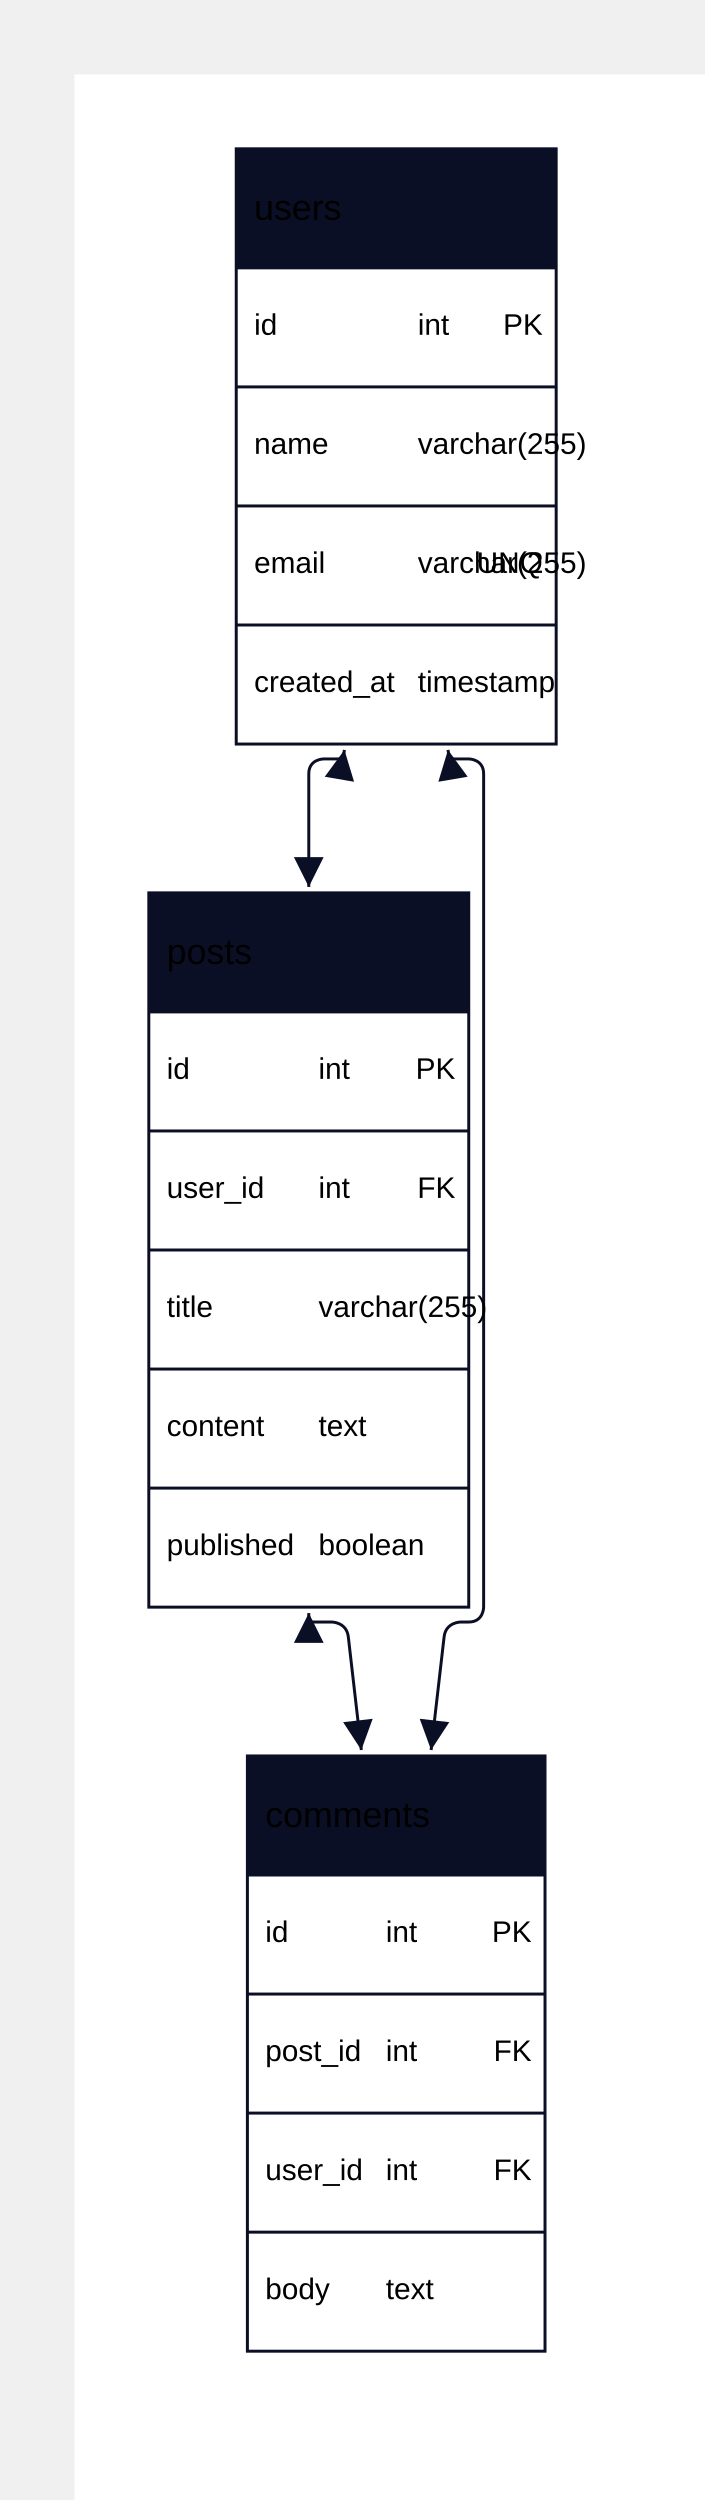
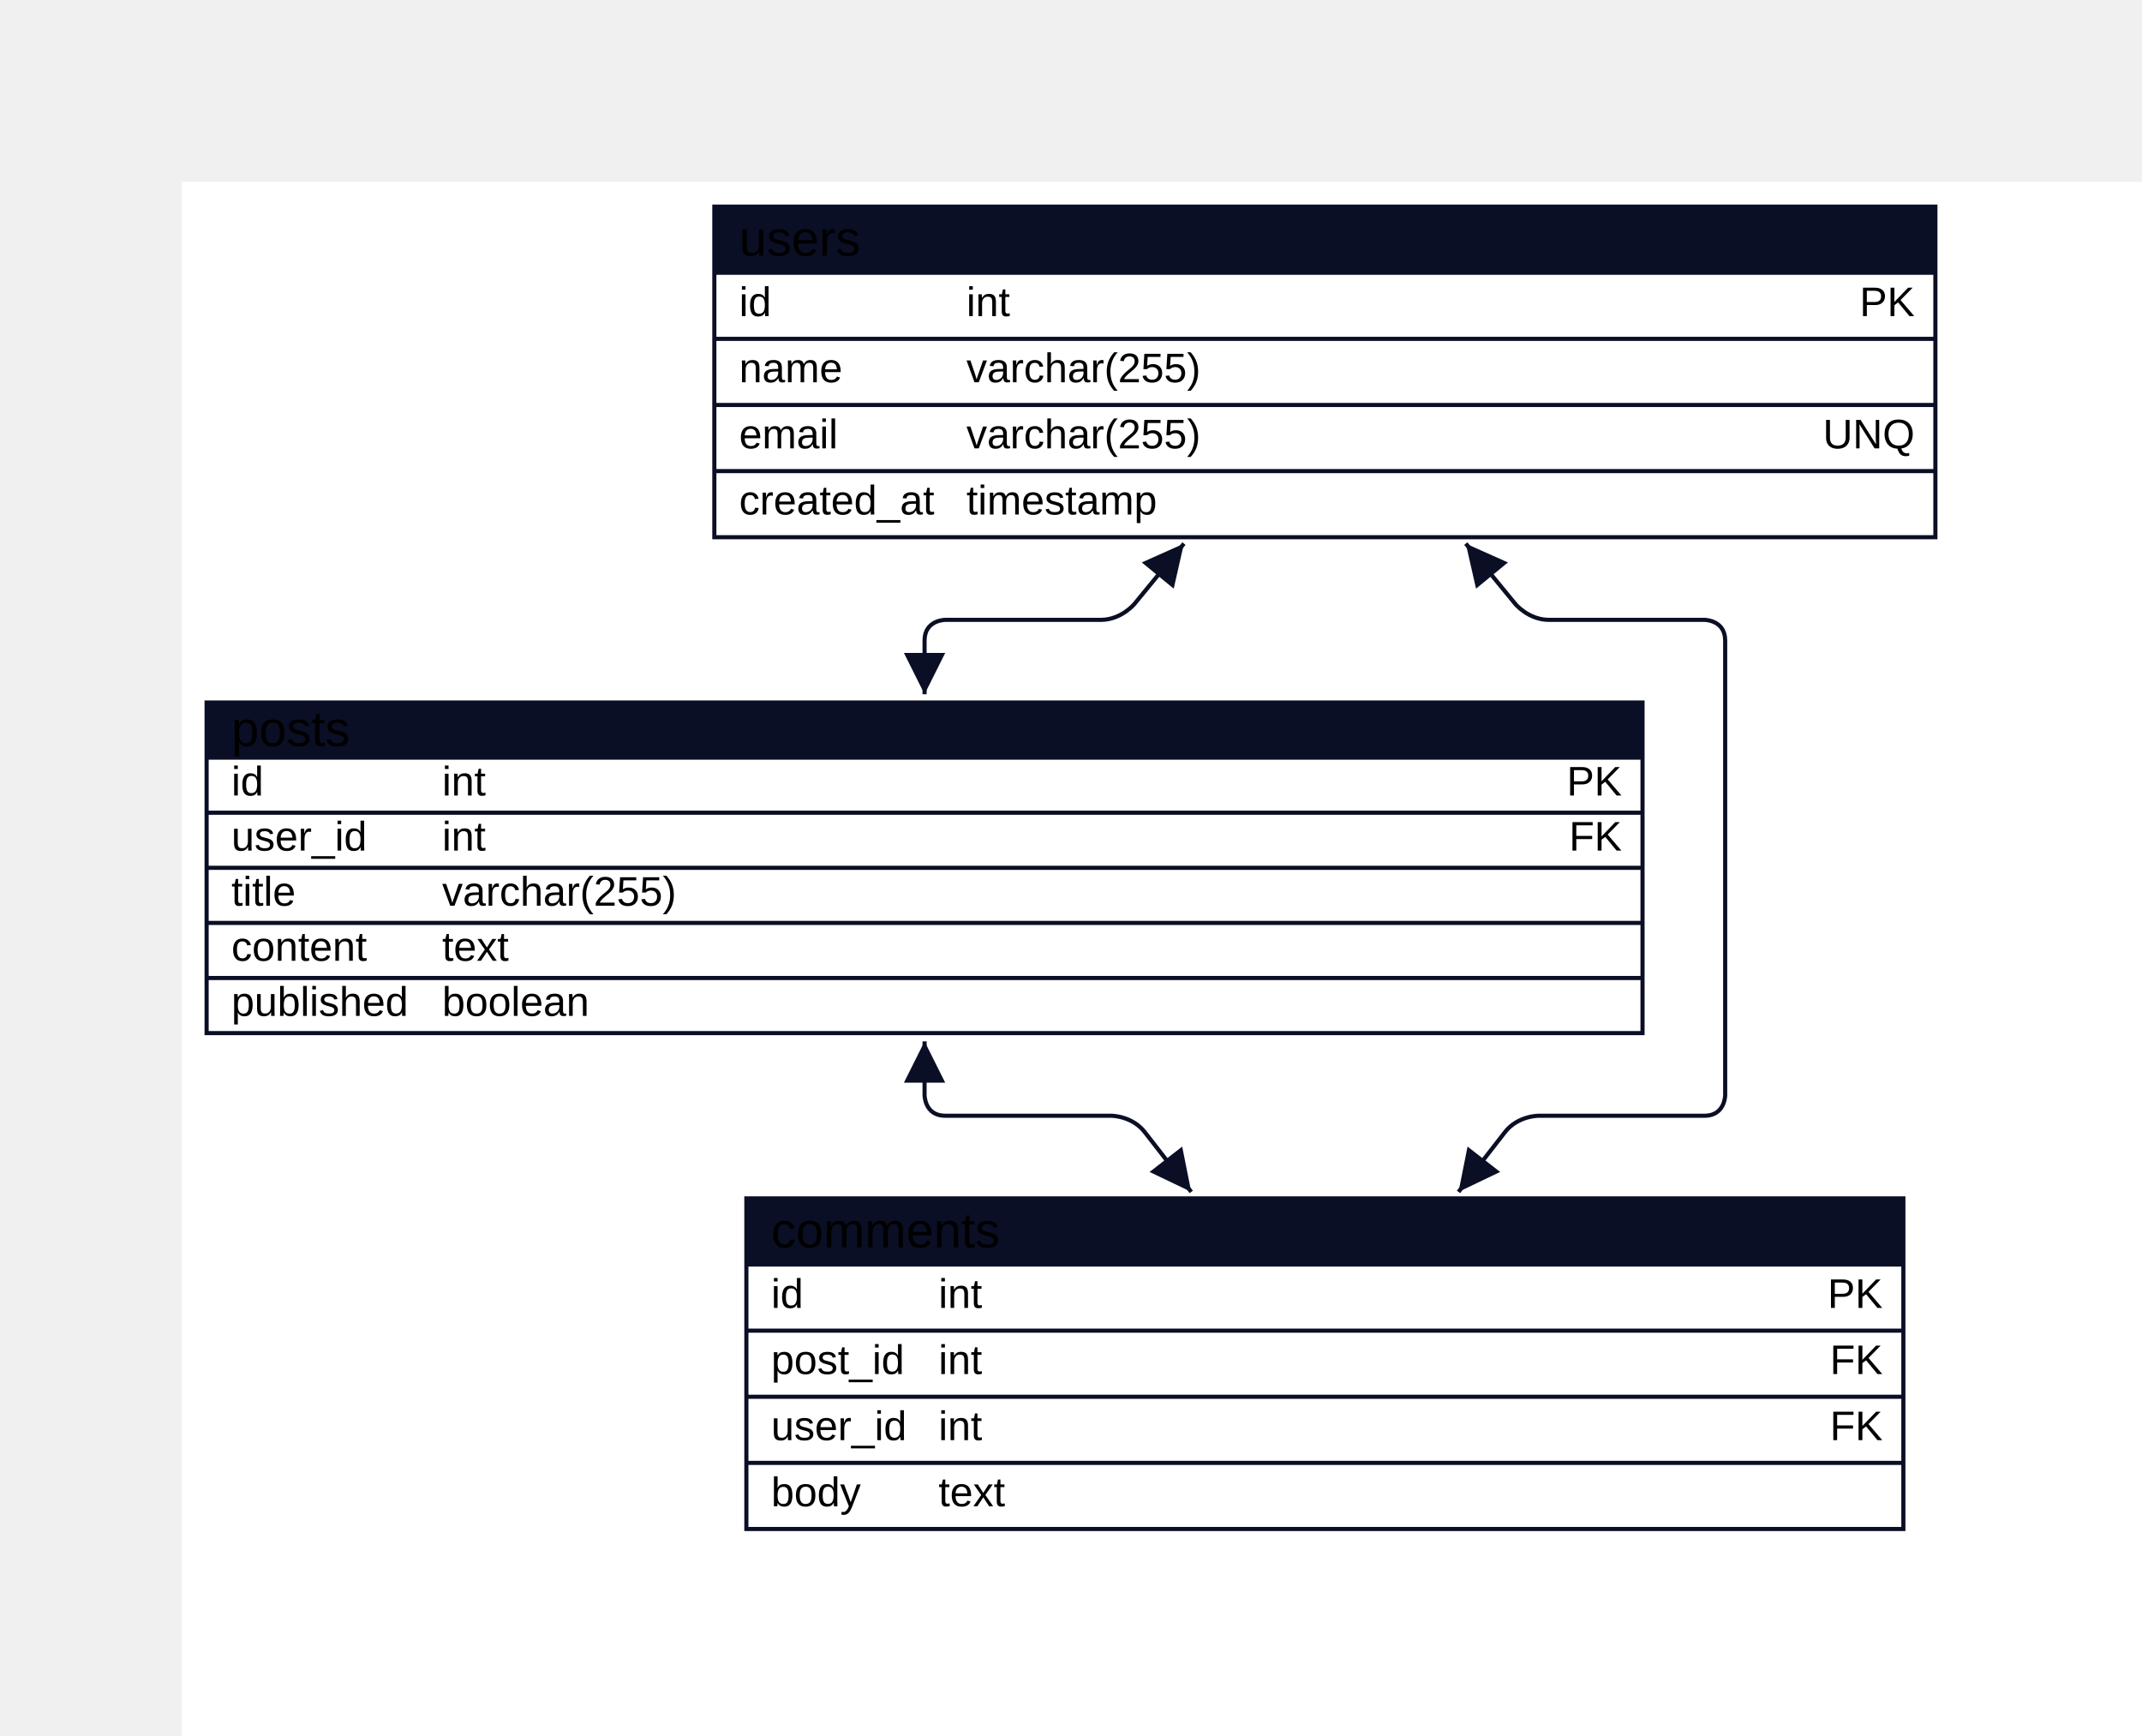
- <svg xmlns="http://www.w3.org/2000/svg" width="473.75" height="1680" viewBox="-50 -50 473.75 1680" data-d2-version="0.1.0">
+ <svg xmlns="http://www.w3.org/2000/svg" width="1036.75" height="840" viewBox="-88 -88 1036.75 840" data-d2-version="0.1.0">
  <defs>
    <marker id="arrow-triangle" markerWidth="10" markerHeight="10" refX="10" refY="5" orient="auto" markerUnits="strokeWidth">
      <path d="M0,0 L10,5 L0,10 Z" fill="#0A0F25" />
    </marker>
    <marker id="arrow-triangle-reverse" markerWidth="10" markerHeight="10" refX="0" refY="5" orient="auto" markerUnits="strokeWidth">
      <path d="M10,0 L0,5 L10,10 Z" fill="#0A0F25" />
    </marker>
    <marker id="arrow-diamond" markerWidth="10" markerHeight="10" refX="10" refY="5" orient="auto" markerUnits="strokeWidth">
      <path d="M0,5 L5,0 L10,5 L5,10 Z" fill="#0A0F25" />
    </marker>
    <marker id="arrow-diamond-reverse" markerWidth="10" markerHeight="10" refX="0" refY="5" orient="auto" markerUnits="strokeWidth">
      <path d="M0,5 L5,0 L10,5 L5,10 Z" fill="#0A0F25" />
    </marker>
    <marker id="arrow-circle" markerWidth="10" markerHeight="10" refX="6" refY="5" orient="auto" markerUnits="strokeWidth">
      <circle cx="5" cy="5" r="4" fill="#0A0F25" />
    </marker>
    <marker id="arrow-circle-reverse" markerWidth="10" markerHeight="10" refX="4" refY="5" orient="auto" markerUnits="strokeWidth">
      <circle cx="5" cy="5" r="4" fill="#0A0F25" />
    </marker>
    <marker id="arrow-cf-one" markerWidth="10" markerHeight="10" refX="10" refY="5" orient="auto" markerUnits="strokeWidth">
      <line x1="10" y1="0" x2="10" y2="10" stroke="#0A0F25" stroke-width="2" />
    </marker>
    <marker id="arrow-cf-one-reverse" markerWidth="10" markerHeight="10" refX="0" refY="5" orient="auto" markerUnits="strokeWidth">
      <line x1="0" y1="0" x2="0" y2="10" stroke="#0A0F25" stroke-width="2" />
    </marker>
    <marker id="arrow-cf-many" markerWidth="10" markerHeight="10" refX="10" refY="5" orient="auto" markerUnits="strokeWidth">
      <path d="M0,5 L10,0 M0,5 L10,5 M0,5 L10,10" stroke="#0A0F25" stroke-width="2" fill="none" />
    </marker>
    <marker id="arrow-cf-many-reverse" markerWidth="10" markerHeight="10" refX="0" refY="5" orient="auto" markerUnits="strokeWidth">
      <path d="M10,5 L0,0 M10,5 L0,5 M10,5 L0,10" stroke="#0A0F25" stroke-width="2" fill="none" />
    </marker>
    <marker id="arrow-cf-one-required" markerWidth="10" markerHeight="10" refX="10" refY="5" orient="auto" markerUnits="strokeWidth">
      <line x1="10" y1="0" x2="10" y2="10" stroke="#0A0F25" stroke-width="2" />
      <line x1="7" y1="0" x2="7" y2="10" stroke="#0A0F25" stroke-width="2" />
    </marker>
    <marker id="arrow-cf-one-required-reverse" markerWidth="10" markerHeight="10" refX="0" refY="5" orient="auto" markerUnits="strokeWidth">
      <line x1="0" y1="0" x2="0" y2="10" stroke="#0A0F25" stroke-width="2" />
      <line x1="3" y1="0" x2="3" y2="10" stroke="#0A0F25" stroke-width="2" />
    </marker>
    <marker id="arrow-cf-many-required" markerWidth="10" markerHeight="10" refX="10" refY="5" orient="auto" markerUnits="strokeWidth">
      <path d="M0,5 L10,0 M0,5 L10,5 M0,5 L10,10" stroke="#0A0F25" stroke-width="2" fill="none" />
      <line x1="3" y1="0" x2="3" y2="10" stroke="#0A0F25" stroke-width="2" />
    </marker>
    <marker id="arrow-cf-many-required-reverse" markerWidth="10" markerHeight="10" refX="0" refY="5" orient="auto" markerUnits="strokeWidth">
      <path d="M10,5 L0,0 M10,5 L0,5 M10,5 L0,10" stroke="#0A0F25" stroke-width="2" fill="none" />
      <line x1="7" y1="0" x2="7" y2="10" stroke="#0A0F25" stroke-width="2" />
    </marker>
    <marker id="arrow-cf-one-optional" markerWidth="10" markerHeight="10" refX="10" refY="5" orient="auto" markerUnits="strokeWidth">
      <line x1="10" y1="0" x2="10" y2="10" stroke="#0A0F25" stroke-width="2" />
      <circle cx="7" cy="5" r="2" stroke="#0A0F25" stroke-width="2" fill="white" />
    </marker>
    <marker id="arrow-cf-one-optional-reverse" markerWidth="10" markerHeight="10" refX="0" refY="5" orient="auto" markerUnits="strokeWidth">
      <line x1="0" y1="0" x2="0" y2="10" stroke="#0A0F25" stroke-width="2" />
      <circle cx="3" cy="5" r="2" stroke="#0A0F25" stroke-width="2" fill="white" />
    </marker>
    <marker id="arrow-cf-many-optional" markerWidth="10" markerHeight="10" refX="10" refY="5" orient="auto" markerUnits="strokeWidth">
      <path d="M0,5 L10,0 M0,5 L10,5 M0,5 L10,10" stroke="#0A0F25" stroke-width="2" fill="none" />
      <circle cx="3" cy="5" r="2" stroke="#0A0F25" stroke-width="2" fill="white" />
    </marker>
    <marker id="arrow-cf-many-optional-reverse" markerWidth="10" markerHeight="10" refX="0" refY="5" orient="auto" markerUnits="strokeWidth">
      <path d="M10,5 L0,0 M10,5 L0,5 M10,5 L0,10" stroke="#0A0F25" stroke-width="2" fill="none" />
      <circle cx="7" cy="5" r="2" stroke="#0A0F25" stroke-width="2" fill="white" />
    </marker>
    <marker id="arrow-line" markerWidth="10" markerHeight="10" refX="10" refY="5" orient="auto" markerUnits="strokeWidth">
      <line x1="10" y1="0" x2="10" y2="10" stroke="#0A0F25" stroke-width="2" />
    </marker>
    <marker id="arrow-line-reverse" markerWidth="10" markerHeight="10" refX="0" refY="5" orient="auto" markerUnits="strokeWidth">
      <line x1="0" y1="0" x2="0" y2="10" stroke="#0A0F25" stroke-width="2" />
    </marker>
    <marker id="arrow-open" markerWidth="10" markerHeight="10" refX="10" refY="5" orient="auto" markerUnits="strokeWidth">
      <path d="M0,0 L10,5 L0,10" stroke="#0A0F25" stroke-width="2" fill="none" />
    </marker>
    <marker id="arrow-open-reverse" markerWidth="10" markerHeight="10" refX="0" refY="5" orient="auto" markerUnits="strokeWidth">
      <path d="M10,0 L0,5 L10,10" stroke="#0A0F25" stroke-width="2" fill="none" />
    </marker>
    <marker id="arrow" markerWidth="10" markerHeight="10" refX="10" refY="5" orient="auto" markerUnits="strokeWidth">
      <path d="M0,0 L10,5 L0,10 Z" fill="#0A0F25" />
    </marker>
    <marker id="arrow-reverse" markerWidth="10" markerHeight="10" refX="0" refY="5" orient="auto" markerUnits="strokeWidth">
      <path d="M10,0 L0,5 L10,10 Z" fill="#0A0F25" />
    </marker>
  </defs>
  <rect width="100%" height="100%" fill="#FFFFFF" />
  <g id="base-layer">
-     <rect x="108.75" y="50" width="215" height="400" fill="#FFFFFF" stroke="#0A0F25" stroke-width="2" />
-     <rect x="108.75" y="50" width="215" height="80" fill="#0A0F25" stroke="none" stroke-width="0" />
-     <line x1="108.75" y1="130" x2="323.75" y2="130" stroke="#0A0F25" stroke-width="2" />
-     <line x1="108.75" y1="210" x2="323.75" y2="210" stroke="#0A0F25" stroke-width="2" />
-     <line x1="108.75" y1="290" x2="323.75" y2="290" stroke="#0A0F25" stroke-width="2" />
-     <line x1="108.75" y1="370" x2="323.75" y2="370" stroke="#0A0F25" stroke-width="2" />
-     <rect x="50" y="550" width="215" height="480" fill="#FFFFFF" stroke="#0A0F25" stroke-width="2" />
-     <rect x="50" y="550" width="215" height="80" fill="#0A0F25" stroke="none" stroke-width="0" />
-     <line x1="50" y1="630" x2="265" y2="630" stroke="#0A0F25" stroke-width="2" />
-     <line x1="50" y1="710" x2="265" y2="710" stroke="#0A0F25" stroke-width="2" />
-     <line x1="50" y1="790" x2="265" y2="790" stroke="#0A0F25" stroke-width="2" />
-     <line x1="50" y1="870" x2="265" y2="870" stroke="#0A0F25" stroke-width="2" />
-     <line x1="50" y1="950" x2="265" y2="950" stroke="#0A0F25" stroke-width="2" />
-     <rect x="116.25" y="1130" width="200" height="400" fill="#FFFFFF" stroke="#0A0F25" stroke-width="2" />
-     <rect x="116.25" y="1130" width="200" height="80" fill="#0A0F25" stroke="none" stroke-width="0" />
-     <line x1="116.25" y1="1210" x2="316.25" y2="1210" stroke="#0A0F25" stroke-width="2" />
-     <line x1="116.25" y1="1290" x2="316.25" y2="1290" stroke="#0A0F25" stroke-width="2" />
-     <line x1="116.25" y1="1370" x2="316.25" y2="1370" stroke="#0A0F25" stroke-width="2" />
-     <line x1="116.25" y1="1450" x2="316.25" y2="1450" stroke="#0A0F25" stroke-width="2" />
-     <path d="M 181.45 453.943 C 181.243 455.154 181.14 455.76 180.933 456.972 C 180.933 456.972 180.417 460 177.344 460 C 173.407 460 171.438 460 167.5 460 C 167.5 460 157.5 460 157.5 470 C 157.5 500.4 157.5 515.6 157.5 546" fill="none" stroke="#0A0F25" stroke-width="2" marker-start="url(#arrow-triangle-reverse)" marker-end="url(#arrow-triangle)" />
-     <path d="M 157.5 1034 C 157.5 1035.2 157.5 1035.8 157.5 1037 C 157.5 1037 157.5 1040 160.5 1040 C 165.467 1040 167.95 1040 172.917 1040 C 172.917 1040 182.917 1040 184.059 1049.935 C 187.557 1080.371 189.306 1095.59 192.805 1126.026" fill="none" stroke="#0A0F25" stroke-width="2" marker-start="url(#arrow-triangle-reverse)" marker-end="url(#arrow-triangle)" />
-     <path d="M 251.05 453.943 C 251.257 455.154 251.36 455.76 251.567 456.972 C 251.567 456.972 252.083 460 255.156 460 C 259.093 460 261.062 460 265 460 C 265 460 275 460 275 470 C 275 694 275 806 275 1030 C 275 1030 275 1040 265 1040 C 262.833 1040 261.75 1040 259.583 1040 C 259.583 1040 249.583 1040 248.441 1049.935 C 244.943 1080.371 243.194 1095.59 239.695 1126.026" fill="none" stroke="#0A0F25" stroke-width="2" marker-start="url(#arrow-triangle-reverse)" marker-end="url(#arrow-triangle)" />
-     <text x="120.75" y="97.75" text-anchor="start" font-family="Arial, sans-serif" font-size="24">users</text>
-     <text x="120.75" y="175" text-anchor="start" font-family="Arial, sans-serif" font-size="20">id</text>
-     <text x="230.75" y="175" text-anchor="start" font-family="Arial, sans-serif" font-size="20">int</text>
-     <text x="314.75" y="175" text-anchor="end" font-family="Arial, sans-serif" font-size="20">PK</text>
-     <text x="120.75" y="255" text-anchor="start" font-family="Arial, sans-serif" font-size="20">name</text>
-     <text x="230.75" y="255" text-anchor="start" font-family="Arial, sans-serif" font-size="20">varchar(255)</text>
-     <text x="120.75" y="335" text-anchor="start" font-family="Arial, sans-serif" font-size="20">email</text>
-     <text x="230.75" y="335" text-anchor="start" font-family="Arial, sans-serif" font-size="20">varchar(255)</text>
-     <text x="314.75" y="335" text-anchor="end" font-family="Arial, sans-serif" font-size="20">UNQ</text>
-     <text x="120.75" y="415" text-anchor="start" font-family="Arial, sans-serif" font-size="20">created_at</text>
-     <text x="230.75" y="415" text-anchor="start" font-family="Arial, sans-serif" font-size="20">timestamp</text>
-     <text x="62" y="597.75" text-anchor="start" font-family="Arial, sans-serif" font-size="24">posts</text>
-     <text x="62" y="675" text-anchor="start" font-family="Arial, sans-serif" font-size="20">id</text>
-     <text x="164" y="675" text-anchor="start" font-family="Arial, sans-serif" font-size="20">int</text>
-     <text x="256" y="675" text-anchor="end" font-family="Arial, sans-serif" font-size="20">PK</text>
-     <text x="62" y="755" text-anchor="start" font-family="Arial, sans-serif" font-size="20">user_id</text>
-     <text x="164" y="755" text-anchor="start" font-family="Arial, sans-serif" font-size="20">int</text>
-     <text x="256" y="755" text-anchor="end" font-family="Arial, sans-serif" font-size="20">FK</text>
-     <text x="62" y="835" text-anchor="start" font-family="Arial, sans-serif" font-size="20">title</text>
-     <text x="164" y="835" text-anchor="start" font-family="Arial, sans-serif" font-size="20">varchar(255)</text>
-     <text x="62" y="915" text-anchor="start" font-family="Arial, sans-serif" font-size="20">content</text>
-     <text x="164" y="915" text-anchor="start" font-family="Arial, sans-serif" font-size="20">text</text>
-     <text x="62" y="995" text-anchor="start" font-family="Arial, sans-serif" font-size="20">published</text>
-     <text x="164" y="995" text-anchor="start" font-family="Arial, sans-serif" font-size="20">boolean</text>
-     <text x="128.25" y="1177.75" text-anchor="start" font-family="Arial, sans-serif" font-size="24">comments</text>
-     <text x="128.25" y="1255" text-anchor="start" font-family="Arial, sans-serif" font-size="20">id</text>
-     <text x="209.25" y="1255" text-anchor="start" font-family="Arial, sans-serif" font-size="20">int</text>
-     <text x="307.25" y="1255" text-anchor="end" font-family="Arial, sans-serif" font-size="20">PK</text>
-     <text x="128.25" y="1335" text-anchor="start" font-family="Arial, sans-serif" font-size="20">post_id</text>
-     <text x="209.25" y="1335" text-anchor="start" font-family="Arial, sans-serif" font-size="20">int</text>
-     <text x="307.25" y="1335" text-anchor="end" font-family="Arial, sans-serif" font-size="20">FK</text>
-     <text x="128.25" y="1415" text-anchor="start" font-family="Arial, sans-serif" font-size="20">user_id</text>
-     <text x="209.25" y="1415" text-anchor="start" font-family="Arial, sans-serif" font-size="20">int</text>
-     <text x="307.25" y="1415" text-anchor="end" font-family="Arial, sans-serif" font-size="20">FK</text>
-     <text x="128.25" y="1495" text-anchor="start" font-family="Arial, sans-serif" font-size="20">body</text>
-     <text x="209.25" y="1495" text-anchor="start" font-family="Arial, sans-serif" font-size="20">text</text>
+     <rect x="257.75" y="12" width="591" height="160" fill="#FFFFFF" stroke="#0A0F25" stroke-width="2" />
+     <rect x="257.75" y="12" width="591" height="32" fill="#0A0F25" stroke="none" stroke-width="0" />
+     <line x1="257.75" y1="44" x2="848.75" y2="44" stroke="#0A0F25" stroke-width="2" />
+     <line x1="257.75" y1="76" x2="848.75" y2="76" stroke="#0A0F25" stroke-width="2" />
+     <line x1="257.75" y1="108" x2="848.75" y2="108" stroke="#0A0F25" stroke-width="2" />
+     <line x1="257.75" y1="140" x2="848.75" y2="140" stroke="#0A0F25" stroke-width="2" />
+     <rect x="12" y="252" width="695" height="160" fill="#FFFFFF" stroke="#0A0F25" stroke-width="2" />
+     <rect x="12" y="252" width="695" height="26.667" fill="#0A0F25" stroke="none" stroke-width="0" />
+     <line x1="12" y1="278.667" x2="707" y2="278.667" stroke="#0A0F25" stroke-width="2" />
+     <line x1="12" y1="305.333" x2="707" y2="305.333" stroke="#0A0F25" stroke-width="2" />
+     <line x1="12" y1="332" x2="707" y2="332" stroke="#0A0F25" stroke-width="2" />
+     <line x1="12" y1="358.667" x2="707" y2="358.667" stroke="#0A0F25" stroke-width="2" />
+     <line x1="12" y1="385.333" x2="707" y2="385.333" stroke="#0A0F25" stroke-width="2" />
+     <rect x="273.25" y="492" width="560" height="160" fill="#FFFFFF" stroke="#0A0F25" stroke-width="2" />
+     <rect x="273.25" y="492" width="560" height="32" fill="#0A0F25" stroke="none" stroke-width="0" />
+     <line x1="273.25" y1="524" x2="833.25" y2="524" stroke="#0A0F25" stroke-width="2" />
+     <line x1="273.25" y1="556" x2="833.25" y2="556" stroke="#0A0F25" stroke-width="2" />
+     <line x1="273.25" y1="588" x2="833.25" y2="588" stroke="#0A0F25" stroke-width="2" />
+     <line x1="273.25" y1="620" x2="833.25" y2="620" stroke="#0A0F25" stroke-width="2" />
+     <path d="M 485.045 175.092 C 475.465 186.763 470.675 192.599 461.095 204.27 C 461.095 204.27 454.75 212 444.75 212 C 414.65 212 399.6 212 369.5 212 C 369.5 212 359.5 212 359.5 222 C 359.5 232.4 359.5 237.6 359.5 248" fill="none" stroke="#0A0F25" stroke-width="2" marker-start="url(#arrow-triangle-reverse)" marker-end="url(#arrow-triangle)" />
+     <path d="M 359.5 416 C 359.5 426.4 359.5 431.6 359.5 442 C 359.5 442 359.5 452 369.5 452 C 401.667 452 417.75 452 449.917 452 C 449.917 452 459.917 452 466.056 459.894 C 475.062 471.473 479.566 477.263 488.572 488.843" fill="none" stroke="#0A0F25" stroke-width="2" marker-start="url(#arrow-triangle-reverse)" marker-end="url(#arrow-triangle)" />
+     <path d="M 621.455 175.092 C 631.035 186.763 635.825 192.599 645.405 204.27 C 645.405 204.27 651.75 212 661.75 212 C 691.85 212 706.9 212 737 212 C 737 212 747 212 747 222 C 747 310 747 354 747 442 C 747 442 747 452 737 452 C 704.833 452 688.75 452 656.583 452 C 656.583 452 646.583 452 640.444 459.894 C 631.438 471.473 626.934 477.263 617.928 488.843" fill="none" stroke="#0A0F25" stroke-width="2" marker-start="url(#arrow-triangle-reverse)" marker-end="url(#arrow-triangle)" />
+     <text x="269.75" y="35.75" text-anchor="start" font-family="Arial, sans-serif" font-size="24">users</text>
+     <text x="269.75" y="65" text-anchor="start" font-family="Arial, sans-serif" font-size="20">id</text>
+     <text x="379.75" y="65" text-anchor="start" font-family="Arial, sans-serif" font-size="20">int</text>
+     <text x="838.75" y="65" text-anchor="end" font-family="Arial, sans-serif" font-size="20">PK</text>
+     <text x="269.75" y="97" text-anchor="start" font-family="Arial, sans-serif" font-size="20">name</text>
+     <text x="379.75" y="97" text-anchor="start" font-family="Arial, sans-serif" font-size="20">varchar(255)</text>
+     <text x="269.75" y="129" text-anchor="start" font-family="Arial, sans-serif" font-size="20">email</text>
+     <text x="379.75" y="129" text-anchor="start" font-family="Arial, sans-serif" font-size="20">varchar(255)</text>
+     <text x="838.75" y="129" text-anchor="end" font-family="Arial, sans-serif" font-size="20">UNQ</text>
+     <text x="269.75" y="161" text-anchor="start" font-family="Arial, sans-serif" font-size="20">created_at</text>
+     <text x="379.75" y="161" text-anchor="start" font-family="Arial, sans-serif" font-size="20">timestamp</text>
+     <text x="24" y="273.083" text-anchor="start" font-family="Arial, sans-serif" font-size="24">posts</text>
+     <text x="24" y="297" text-anchor="start" font-family="Arial, sans-serif" font-size="20">id</text>
+     <text x="126" y="297" text-anchor="start" font-family="Arial, sans-serif" font-size="20">int</text>
+     <text x="697" y="297" text-anchor="end" font-family="Arial, sans-serif" font-size="20">PK</text>
+     <text x="24" y="323.667" text-anchor="start" font-family="Arial, sans-serif" font-size="20">user_id</text>
+     <text x="126" y="323.667" text-anchor="start" font-family="Arial, sans-serif" font-size="20">int</text>
+     <text x="697" y="323.667" text-anchor="end" font-family="Arial, sans-serif" font-size="20">FK</text>
+     <text x="24" y="350.333" text-anchor="start" font-family="Arial, sans-serif" font-size="20">title</text>
+     <text x="126" y="350.333" text-anchor="start" font-family="Arial, sans-serif" font-size="20">varchar(255)</text>
+     <text x="24" y="377" text-anchor="start" font-family="Arial, sans-serif" font-size="20">content</text>
+     <text x="126" y="377" text-anchor="start" font-family="Arial, sans-serif" font-size="20">text</text>
+     <text x="24" y="403.667" text-anchor="start" font-family="Arial, sans-serif" font-size="20">published</text>
+     <text x="126" y="403.667" text-anchor="start" font-family="Arial, sans-serif" font-size="20">boolean</text>
+     <text x="285.25" y="515.75" text-anchor="start" font-family="Arial, sans-serif" font-size="24">comments</text>
+     <text x="285.25" y="545" text-anchor="start" font-family="Arial, sans-serif" font-size="20">id</text>
+     <text x="366.25" y="545" text-anchor="start" font-family="Arial, sans-serif" font-size="20">int</text>
+     <text x="823.25" y="545" text-anchor="end" font-family="Arial, sans-serif" font-size="20">PK</text>
+     <text x="285.25" y="577" text-anchor="start" font-family="Arial, sans-serif" font-size="20">post_id</text>
+     <text x="366.25" y="577" text-anchor="start" font-family="Arial, sans-serif" font-size="20">int</text>
+     <text x="823.25" y="577" text-anchor="end" font-family="Arial, sans-serif" font-size="20">FK</text>
+     <text x="285.25" y="609" text-anchor="start" font-family="Arial, sans-serif" font-size="20">user_id</text>
+     <text x="366.25" y="609" text-anchor="start" font-family="Arial, sans-serif" font-size="20">int</text>
+     <text x="823.25" y="609" text-anchor="end" font-family="Arial, sans-serif" font-size="20">FK</text>
+     <text x="285.25" y="641" text-anchor="start" font-family="Arial, sans-serif" font-size="20">body</text>
+     <text x="366.25" y="641" text-anchor="start" font-family="Arial, sans-serif" font-size="20">text</text>
  </g>
</svg>
